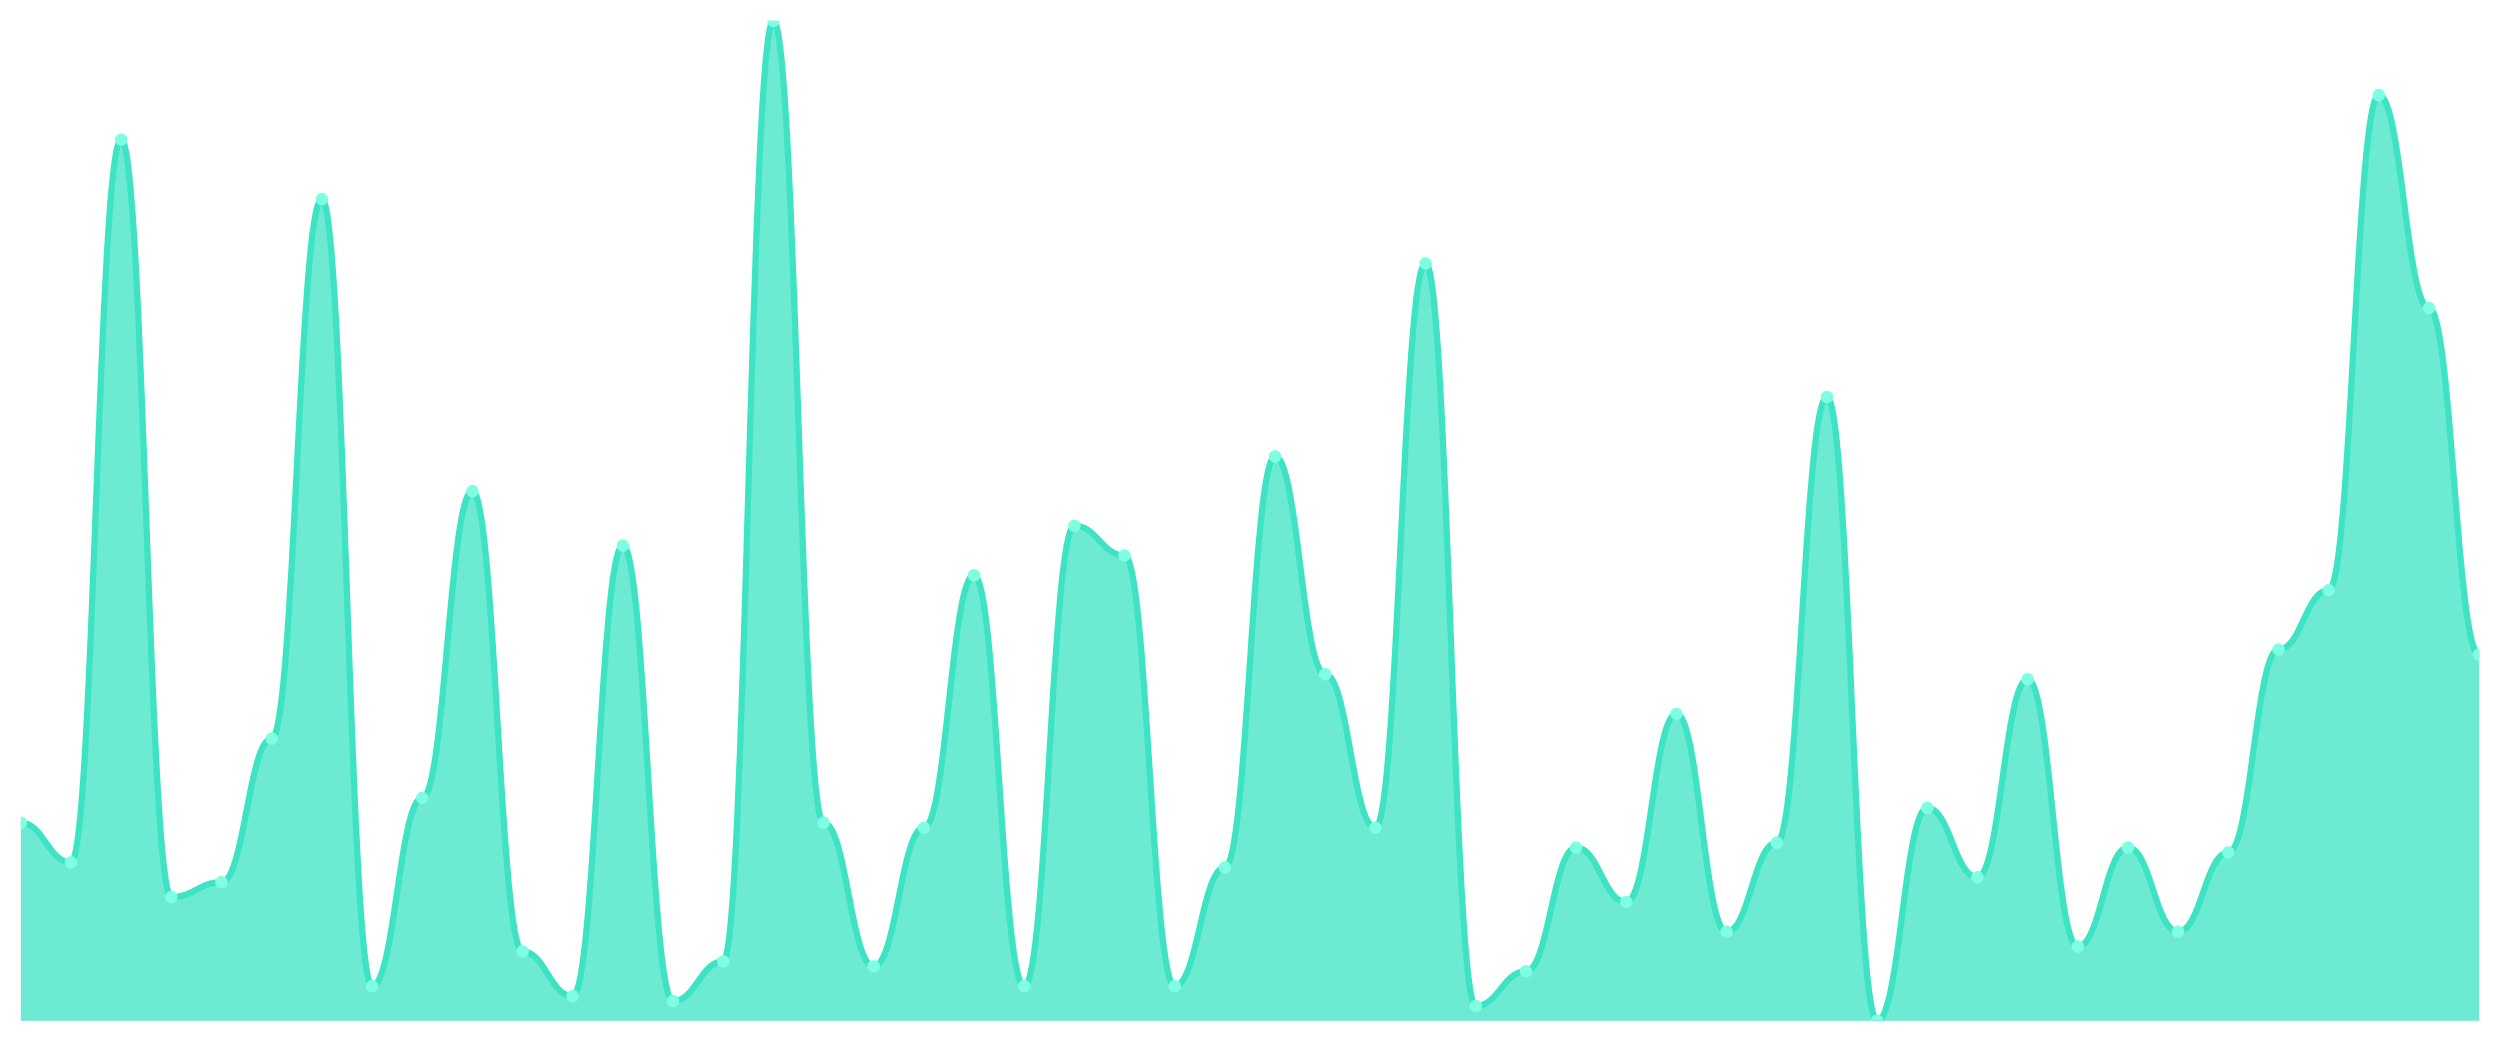
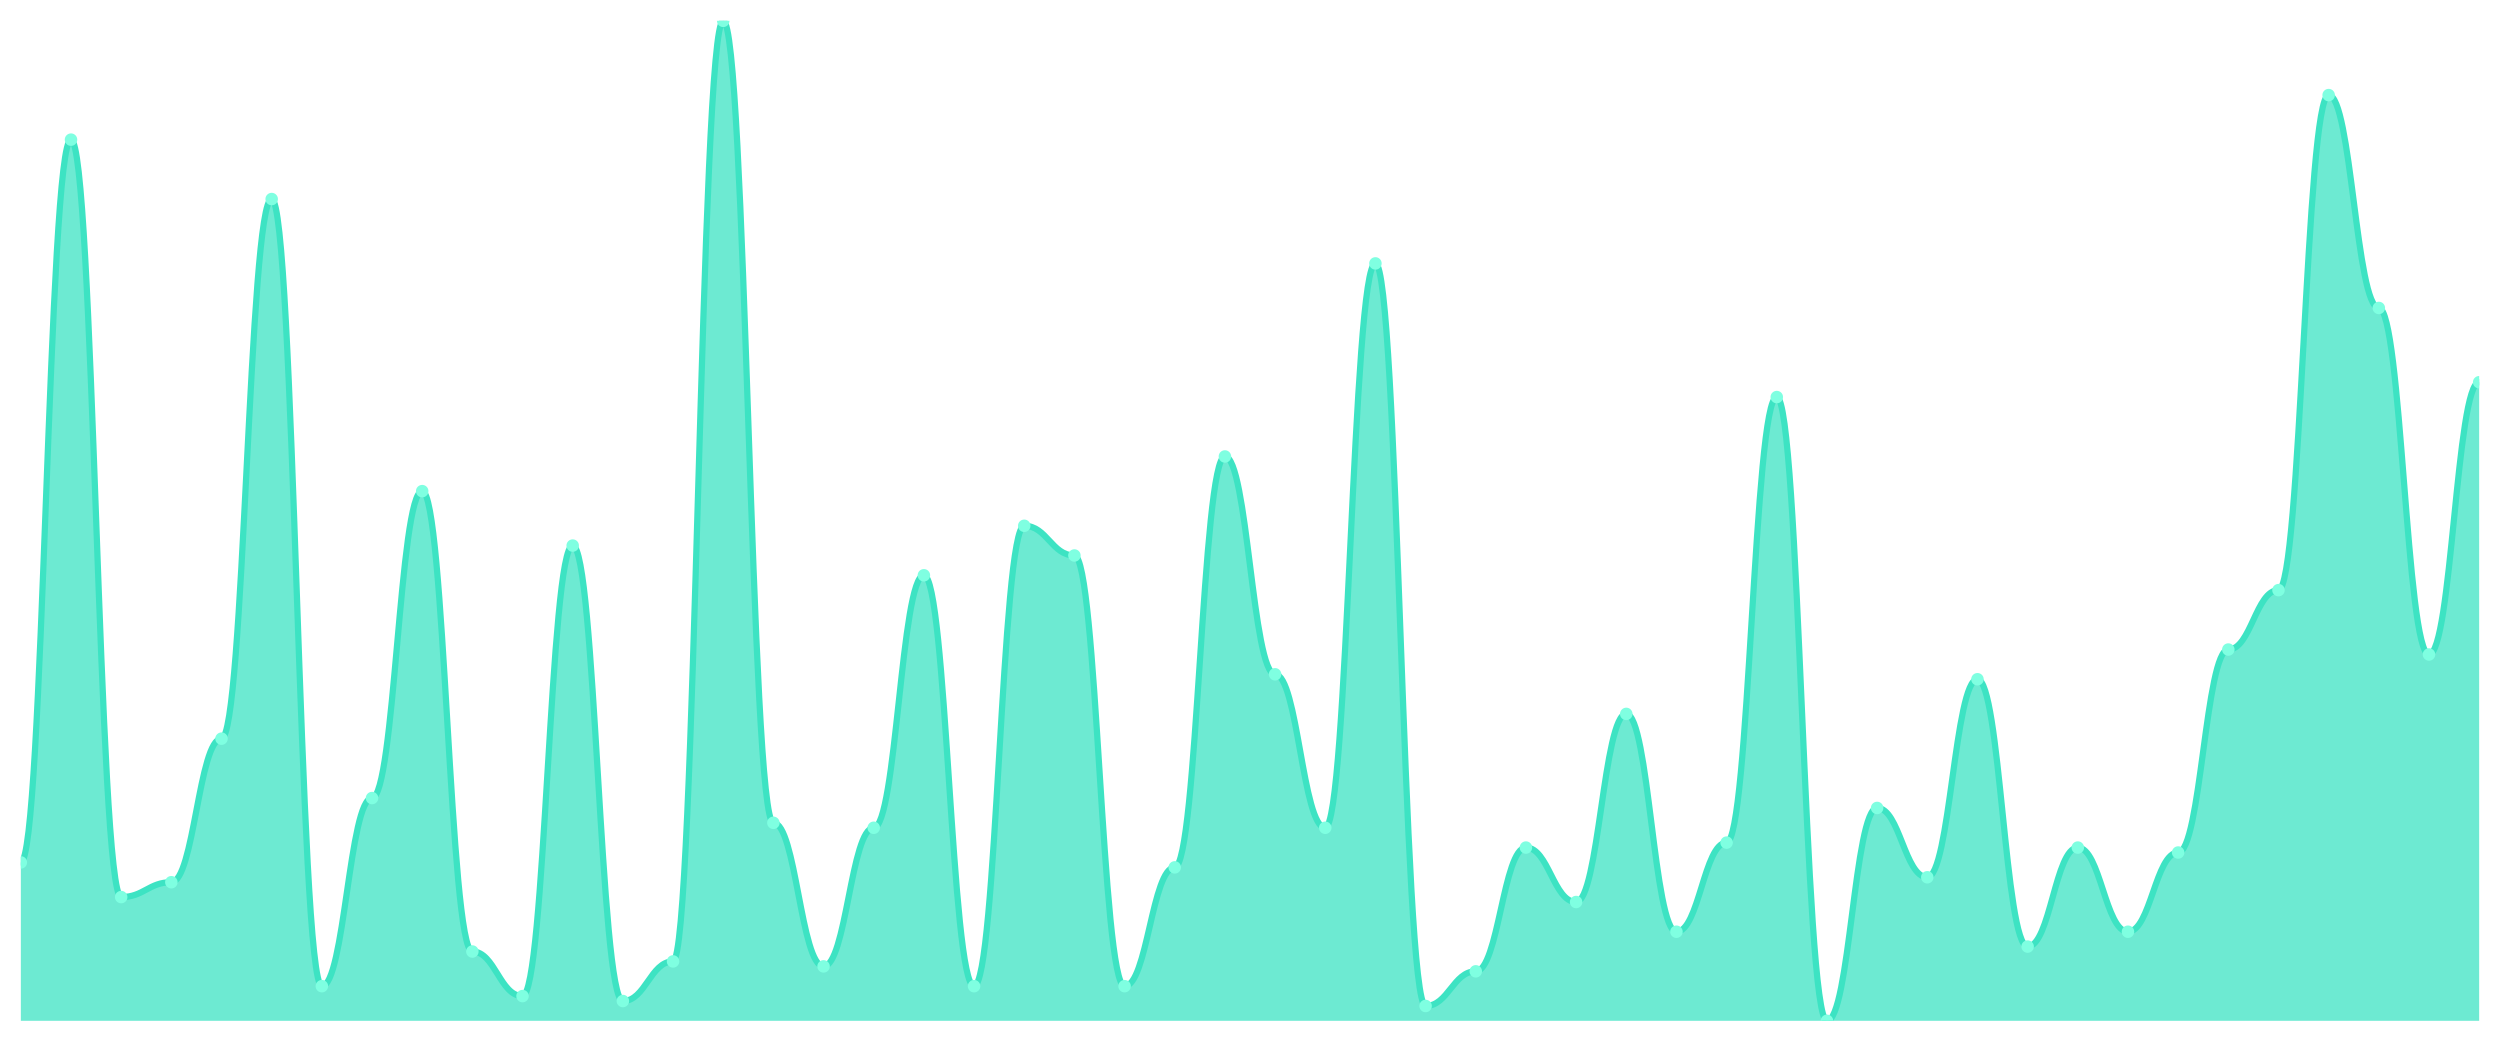
<svg xmlns="http://www.w3.org/2000/svg" viewBox="0 0 1200 500" width="1200" height="500">
  <defs>
    <clipPath id="c">
      <rect x="10" y="10" width="1180" height="480" />
    </clipPath>
  </defs>
  <rect width="1200" height="500" fill="none" />
  <g clip-path="url(#c)">
-     <path d="M 10,490 L 10,394.95 C 20.837,394.95 23.245,413.96 34.082,413.96 C 44.918,413.96 47.327,67.03 58.163,67.03 C 69,67.03 71.408,430.594 82.245,430.594 C 93.082,430.594 95.49,423.465 106.327,423.465 C 117.163,423.465 119.571,354.554 130.408,354.554 C 141.245,354.554 143.653,95.545 154.49,95.545 C 165.327,95.545 167.735,473.366 178.571,473.366 C 189.408,473.366 191.816,383.069 202.653,383.069 C 213.49,383.069 215.898,235.743 226.735,235.743 C 237.571,235.743 239.98,456.733 250.816,456.733 C 261.653,456.733 264.061,478.119 274.898,478.119 C 285.735,478.119 288.143,261.881 298.98,261.881 C 309.816,261.881 312.224,480.495 323.061,480.495 C 333.898,480.495 336.306,461.485 347.143,461.485 C 357.98,461.485 360.388,10 371.224,10 C 382.061,10 384.469,394.95 395.306,394.95 C 406.143,394.95 408.551,463.861 419.388,463.861 C 430.224,463.861 432.633,397.327 443.469,397.327 C 454.306,397.327 456.714,276.139 467.551,276.139 C 478.388,276.139 480.796,473.366 491.633,473.366 C 502.469,473.366 504.878,252.376 515.714,252.376 C 526.551,252.376 528.959,266.634 539.796,266.634 C 550.633,266.634 553.041,473.366 563.878,473.366 C 574.714,473.366 577.122,416.337 587.959,416.337 C 598.796,416.337 601.204,219.109 612.041,219.109 C 622.878,219.109 625.286,323.663 636.122,323.663 C 646.959,323.663 649.367,397.327 660.204,397.327 C 671.041,397.327 673.449,126.436 684.286,126.436 C 695.122,126.436 697.531,482.871 708.367,482.871 C 719.204,482.871 721.612,466.238 732.449,466.238 C 743.286,466.238 745.694,406.832 756.531,406.832 C 767.367,406.832 769.776,432.97 780.612,432.97 C 791.449,432.97 793.857,342.673 804.694,342.673 C 815.531,342.673 817.939,447.228 828.776,447.228 C 839.612,447.228 842.02,404.455 852.857,404.455 C 863.694,404.455 866.102,190.594 876.939,190.594 C 887.776,190.594 890.184,490 901.02,490 C 911.857,490 914.265,387.822 925.102,387.822 C 935.939,387.822 938.347,421.089 949.184,421.089 C 960.02,421.089 962.429,326.04 973.265,326.04 C 984.102,326.04 986.51,454.356 997.347,454.356 C 1008.184,454.356 1010.592,406.832 1021.429,406.832 C 1032.265,406.832 1034.673,447.228 1045.51,447.228 C 1056.347,447.228 1058.755,409.208 1069.592,409.208 C 1080.429,409.208 1082.837,311.782 1093.673,311.782 C 1104.51,311.782 1106.918,283.267 1117.755,283.267 C 1128.592,283.267 1131,45.644 1141.837,45.644 C 1152.673,45.644 1155.082,147.822 1165.918,147.822 C 1176.755,147.822 1179.163,314.158 1190,314.158 L 1190,490 Z" fill="rgba(61,227,195,0.75)" />
-     <path d="M 10,394.95 C 20.837,394.95 23.245,413.96 34.082,413.96 C 44.918,413.96 47.327,67.03 58.163,67.03 C 69,67.03 71.408,430.594 82.245,430.594 C 93.082,430.594 95.49,423.465 106.327,423.465 C 117.163,423.465 119.571,354.554 130.408,354.554 C 141.245,354.554 143.653,95.545 154.49,95.545 C 165.327,95.545 167.735,473.366 178.571,473.366 C 189.408,473.366 191.816,383.069 202.653,383.069 C 213.49,383.069 215.898,235.743 226.735,235.743 C 237.571,235.743 239.98,456.733 250.816,456.733 C 261.653,456.733 264.061,478.119 274.898,478.119 C 285.735,478.119 288.143,261.881 298.98,261.881 C 309.816,261.881 312.224,480.495 323.061,480.495 C 333.898,480.495 336.306,461.485 347.143,461.485 C 357.98,461.485 360.388,10 371.224,10 C 382.061,10 384.469,394.95 395.306,394.95 C 406.143,394.95 408.551,463.861 419.388,463.861 C 430.224,463.861 432.633,397.327 443.469,397.327 C 454.306,397.327 456.714,276.139 467.551,276.139 C 478.388,276.139 480.796,473.366 491.633,473.366 C 502.469,473.366 504.878,252.376 515.714,252.376 C 526.551,252.376 528.959,266.634 539.796,266.634 C 550.633,266.634 553.041,473.366 563.878,473.366 C 574.714,473.366 577.122,416.337 587.959,416.337 C 598.796,416.337 601.204,219.109 612.041,219.109 C 622.878,219.109 625.286,323.663 636.122,323.663 C 646.959,323.663 649.367,397.327 660.204,397.327 C 671.041,397.327 673.449,126.436 684.286,126.436 C 695.122,126.436 697.531,482.871 708.367,482.871 C 719.204,482.871 721.612,466.238 732.449,466.238 C 743.286,466.238 745.694,406.832 756.531,406.832 C 767.367,406.832 769.776,432.97 780.612,432.97 C 791.449,432.97 793.857,342.673 804.694,342.673 C 815.531,342.673 817.939,447.228 828.776,447.228 C 839.612,447.228 842.02,404.455 852.857,404.455 C 863.694,404.455 866.102,190.594 876.939,190.594 C 887.776,190.594 890.184,490 901.02,490 C 911.857,490 914.265,387.822 925.102,387.822 C 935.939,387.822 938.347,421.089 949.184,421.089 C 960.02,421.089 962.429,326.04 973.265,326.04 C 984.102,326.04 986.51,454.356 997.347,454.356 C 1008.184,454.356 1010.592,406.832 1021.429,406.832 C 1032.265,406.832 1034.673,447.228 1045.51,447.228 C 1056.347,447.228 1058.755,409.208 1069.592,409.208 C 1080.429,409.208 1082.837,311.782 1093.673,311.782 C 1104.51,311.782 1106.918,283.267 1117.755,283.267 C 1128.592,283.267 1131,45.644 1141.837,45.644 C 1152.673,45.644 1155.082,147.822 1165.918,147.822 C 1176.755,147.822 1179.163,314.158 1190,314.158" fill="none" stroke="#3de3c3" stroke-width="3" stroke-linecap="round" stroke-linejoin="round" />
-     <circle cx="10" cy="394.95" r="3" fill="#7fffe1" />
-     <circle cx="34.082" cy="413.96" r="3" fill="#7fffe1" />
-     <circle cx="58.163" cy="67.03" r="3" fill="#7fffe1" />
-     <circle cx="82.245" cy="430.594" r="3" fill="#7fffe1" />
-     <circle cx="106.327" cy="423.465" r="3" fill="#7fffe1" />
-     <circle cx="130.408" cy="354.554" r="3" fill="#7fffe1" />
-     <circle cx="154.49" cy="95.545" r="3" fill="#7fffe1" />
-     <circle cx="178.571" cy="473.366" r="3" fill="#7fffe1" />
-     <circle cx="202.653" cy="383.069" r="3" fill="#7fffe1" />
-     <circle cx="226.735" cy="235.743" r="3" fill="#7fffe1" />
-     <circle cx="250.816" cy="456.733" r="3" fill="#7fffe1" />
-     <circle cx="274.898" cy="478.119" r="3" fill="#7fffe1" />
-     <circle cx="298.98" cy="261.881" r="3" fill="#7fffe1" />
-     <circle cx="323.061" cy="480.495" r="3" fill="#7fffe1" />
-     <circle cx="347.143" cy="461.485" r="3" fill="#7fffe1" />
-     <circle cx="371.224" cy="10" r="3" fill="#7fffe1" />
-     <circle cx="395.306" cy="394.95" r="3" fill="#7fffe1" />
-     <circle cx="419.388" cy="463.861" r="3" fill="#7fffe1" />
-     <circle cx="443.469" cy="397.327" r="3" fill="#7fffe1" />
-     <circle cx="467.551" cy="276.139" r="3" fill="#7fffe1" />
-     <circle cx="491.633" cy="473.366" r="3" fill="#7fffe1" />
-     <circle cx="515.714" cy="252.376" r="3" fill="#7fffe1" />
-     <circle cx="539.796" cy="266.634" r="3" fill="#7fffe1" />
-     <circle cx="563.878" cy="473.366" r="3" fill="#7fffe1" />
-     <circle cx="587.959" cy="416.337" r="3" fill="#7fffe1" />
-     <circle cx="612.041" cy="219.109" r="3" fill="#7fffe1" />
-     <circle cx="636.122" cy="323.663" r="3" fill="#7fffe1" />
-     <circle cx="660.204" cy="397.327" r="3" fill="#7fffe1" />
-     <circle cx="684.286" cy="126.436" r="3" fill="#7fffe1" />
-     <circle cx="708.367" cy="482.871" r="3" fill="#7fffe1" />
-     <circle cx="732.449" cy="466.238" r="3" fill="#7fffe1" />
-     <circle cx="756.531" cy="406.832" r="3" fill="#7fffe1" />
-     <circle cx="780.612" cy="432.97" r="3" fill="#7fffe1" />
-     <circle cx="804.694" cy="342.673" r="3" fill="#7fffe1" />
-     <circle cx="828.776" cy="447.228" r="3" fill="#7fffe1" />
-     <circle cx="852.857" cy="404.455" r="3" fill="#7fffe1" />
-     <circle cx="876.939" cy="190.594" r="3" fill="#7fffe1" />
-     <circle cx="901.02" cy="490" r="3" fill="#7fffe1" />
-     <circle cx="925.102" cy="387.822" r="3" fill="#7fffe1" />
-     <circle cx="949.184" cy="421.089" r="3" fill="#7fffe1" />
-     <circle cx="973.265" cy="326.04" r="3" fill="#7fffe1" />
-     <circle cx="997.347" cy="454.356" r="3" fill="#7fffe1" />
-     <circle cx="1021.429" cy="406.832" r="3" fill="#7fffe1" />
-     <circle cx="1045.51" cy="447.228" r="3" fill="#7fffe1" />
-     <circle cx="1069.592" cy="409.208" r="3" fill="#7fffe1" />
-     <circle cx="1093.673" cy="311.782" r="3" fill="#7fffe1" />
-     <circle cx="1117.755" cy="283.267" r="3" fill="#7fffe1" />
-     <circle cx="1141.837" cy="45.644" r="3" fill="#7fffe1" />
-     <circle cx="1165.918" cy="147.822" r="3" fill="#7fffe1" />
-     <circle cx="1190" cy="314.158" r="3" fill="#7fffe1" />
+     <path d="M 10,490 L 10,413.96 C 20.837,413.96 23.245,67.03 34.082,67.03 C 44.918,67.03 47.327,430.594 58.163,430.594 C 69,430.594 71.408,423.465 82.245,423.465 C 93.082,423.465 95.49,354.554 106.327,354.554 C 117.163,354.554 119.571,95.545 130.408,95.545 C 141.245,95.545 143.653,473.366 154.49,473.366 C 165.327,473.366 167.735,383.069 178.571,383.069 C 189.408,383.069 191.816,235.743 202.653,235.743 C 213.49,235.743 215.898,456.733 226.735,456.733 C 237.571,456.733 239.98,478.119 250.816,478.119 C 261.653,478.119 264.061,261.881 274.898,261.881 C 285.735,261.881 288.143,480.495 298.98,480.495 C 309.816,480.495 312.224,461.485 323.061,461.485 C 333.898,461.485 336.306,10 347.143,10 C 357.98,10 360.388,394.95 371.224,394.95 C 382.061,394.95 384.469,463.861 395.306,463.861 C 406.143,463.861 408.551,397.327 419.388,397.327 C 430.224,397.327 432.633,276.139 443.469,276.139 C 454.306,276.139 456.714,473.366 467.551,473.366 C 478.388,473.366 480.796,252.376 491.633,252.376 C 502.469,252.376 504.878,266.634 515.714,266.634 C 526.551,266.634 528.959,473.366 539.796,473.366 C 550.633,473.366 553.041,416.337 563.878,416.337 C 574.714,416.337 577.122,219.109 587.959,219.109 C 598.796,219.109 601.204,323.663 612.041,323.663 C 622.878,323.663 625.286,397.327 636.122,397.327 C 646.959,397.327 649.367,126.436 660.204,126.436 C 671.041,126.436 673.449,482.871 684.286,482.871 C 695.122,482.871 697.531,466.238 708.367,466.238 C 719.204,466.238 721.612,406.832 732.449,406.832 C 743.286,406.832 745.694,432.97 756.531,432.97 C 767.367,432.97 769.776,342.673 780.612,342.673 C 791.449,342.673 793.857,447.228 804.694,447.228 C 815.531,447.228 817.939,404.455 828.776,404.455 C 839.612,404.455 842.02,190.594 852.857,190.594 C 863.694,190.594 866.102,490 876.939,490 C 887.776,490 890.184,387.822 901.02,387.822 C 911.857,387.822 914.265,421.089 925.102,421.089 C 935.939,421.089 938.347,326.04 949.184,326.04 C 960.02,326.04 962.429,454.356 973.265,454.356 C 984.102,454.356 986.51,406.832 997.347,406.832 C 1008.184,406.832 1010.592,447.228 1021.429,447.228 C 1032.265,447.228 1034.673,409.208 1045.51,409.208 C 1056.347,409.208 1058.755,311.782 1069.592,311.782 C 1080.429,311.782 1082.837,283.267 1093.673,283.267 C 1104.51,283.267 1106.918,45.644 1117.755,45.644 C 1128.592,45.644 1131,147.822 1141.837,147.822 C 1152.673,147.822 1155.082,314.158 1165.918,314.158 C 1176.755,314.158 1179.163,183.465 1190,183.465 L 1190,490 Z" fill="rgba(61,227,195,0.75)" />
+     <path d="M 10,413.96 C 20.837,413.96 23.245,67.03 34.082,67.03 C 44.918,67.03 47.327,430.594 58.163,430.594 C 69,430.594 71.408,423.465 82.245,423.465 C 93.082,423.465 95.49,354.554 106.327,354.554 C 117.163,354.554 119.571,95.545 130.408,95.545 C 141.245,95.545 143.653,473.366 154.49,473.366 C 165.327,473.366 167.735,383.069 178.571,383.069 C 189.408,383.069 191.816,235.743 202.653,235.743 C 213.49,235.743 215.898,456.733 226.735,456.733 C 237.571,456.733 239.98,478.119 250.816,478.119 C 261.653,478.119 264.061,261.881 274.898,261.881 C 285.735,261.881 288.143,480.495 298.98,480.495 C 309.816,480.495 312.224,461.485 323.061,461.485 C 333.898,461.485 336.306,10 347.143,10 C 357.98,10 360.388,394.95 371.224,394.95 C 382.061,394.95 384.469,463.861 395.306,463.861 C 406.143,463.861 408.551,397.327 419.388,397.327 C 430.224,397.327 432.633,276.139 443.469,276.139 C 454.306,276.139 456.714,473.366 467.551,473.366 C 478.388,473.366 480.796,252.376 491.633,252.376 C 502.469,252.376 504.878,266.634 515.714,266.634 C 526.551,266.634 528.959,473.366 539.796,473.366 C 550.633,473.366 553.041,416.337 563.878,416.337 C 574.714,416.337 577.122,219.109 587.959,219.109 C 598.796,219.109 601.204,323.663 612.041,323.663 C 622.878,323.663 625.286,397.327 636.122,397.327 C 646.959,397.327 649.367,126.436 660.204,126.436 C 671.041,126.436 673.449,482.871 684.286,482.871 C 695.122,482.871 697.531,466.238 708.367,466.238 C 719.204,466.238 721.612,406.832 732.449,406.832 C 743.286,406.832 745.694,432.97 756.531,432.97 C 767.367,432.97 769.776,342.673 780.612,342.673 C 791.449,342.673 793.857,447.228 804.694,447.228 C 815.531,447.228 817.939,404.455 828.776,404.455 C 839.612,404.455 842.02,190.594 852.857,190.594 C 863.694,190.594 866.102,490 876.939,490 C 887.776,490 890.184,387.822 901.02,387.822 C 911.857,387.822 914.265,421.089 925.102,421.089 C 935.939,421.089 938.347,326.04 949.184,326.04 C 960.02,326.04 962.429,454.356 973.265,454.356 C 984.102,454.356 986.51,406.832 997.347,406.832 C 1008.184,406.832 1010.592,447.228 1021.429,447.228 C 1032.265,447.228 1034.673,409.208 1045.51,409.208 C 1056.347,409.208 1058.755,311.782 1069.592,311.782 C 1080.429,311.782 1082.837,283.267 1093.673,283.267 C 1104.51,283.267 1106.918,45.644 1117.755,45.644 C 1128.592,45.644 1131,147.822 1141.837,147.822 C 1152.673,147.822 1155.082,314.158 1165.918,314.158 C 1176.755,314.158 1179.163,183.465 1190,183.465" fill="none" stroke="#3de3c3" stroke-width="3" stroke-linecap="round" stroke-linejoin="round" />
+     <circle cx="10" cy="413.96" r="3" fill="#7fffe1" />
+     <circle cx="34.082" cy="67.03" r="3" fill="#7fffe1" />
+     <circle cx="58.163" cy="430.594" r="3" fill="#7fffe1" />
+     <circle cx="82.245" cy="423.465" r="3" fill="#7fffe1" />
+     <circle cx="106.327" cy="354.554" r="3" fill="#7fffe1" />
+     <circle cx="130.408" cy="95.545" r="3" fill="#7fffe1" />
+     <circle cx="154.49" cy="473.366" r="3" fill="#7fffe1" />
+     <circle cx="178.571" cy="383.069" r="3" fill="#7fffe1" />
+     <circle cx="202.653" cy="235.743" r="3" fill="#7fffe1" />
+     <circle cx="226.735" cy="456.733" r="3" fill="#7fffe1" />
+     <circle cx="250.816" cy="478.119" r="3" fill="#7fffe1" />
+     <circle cx="274.898" cy="261.881" r="3" fill="#7fffe1" />
+     <circle cx="298.98" cy="480.495" r="3" fill="#7fffe1" />
+     <circle cx="323.061" cy="461.485" r="3" fill="#7fffe1" />
+     <circle cx="347.143" cy="10" r="3" fill="#7fffe1" />
+     <circle cx="371.224" cy="394.95" r="3" fill="#7fffe1" />
+     <circle cx="395.306" cy="463.861" r="3" fill="#7fffe1" />
+     <circle cx="419.388" cy="397.327" r="3" fill="#7fffe1" />
+     <circle cx="443.469" cy="276.139" r="3" fill="#7fffe1" />
+     <circle cx="467.551" cy="473.366" r="3" fill="#7fffe1" />
+     <circle cx="491.633" cy="252.376" r="3" fill="#7fffe1" />
+     <circle cx="515.714" cy="266.634" r="3" fill="#7fffe1" />
+     <circle cx="539.796" cy="473.366" r="3" fill="#7fffe1" />
+     <circle cx="563.878" cy="416.337" r="3" fill="#7fffe1" />
+     <circle cx="587.959" cy="219.109" r="3" fill="#7fffe1" />
+     <circle cx="612.041" cy="323.663" r="3" fill="#7fffe1" />
+     <circle cx="636.122" cy="397.327" r="3" fill="#7fffe1" />
+     <circle cx="660.204" cy="126.436" r="3" fill="#7fffe1" />
+     <circle cx="684.286" cy="482.871" r="3" fill="#7fffe1" />
+     <circle cx="708.367" cy="466.238" r="3" fill="#7fffe1" />
+     <circle cx="732.449" cy="406.832" r="3" fill="#7fffe1" />
+     <circle cx="756.531" cy="432.97" r="3" fill="#7fffe1" />
+     <circle cx="780.612" cy="342.673" r="3" fill="#7fffe1" />
+     <circle cx="804.694" cy="447.228" r="3" fill="#7fffe1" />
+     <circle cx="828.776" cy="404.455" r="3" fill="#7fffe1" />
+     <circle cx="852.857" cy="190.594" r="3" fill="#7fffe1" />
+     <circle cx="876.939" cy="490" r="3" fill="#7fffe1" />
+     <circle cx="901.02" cy="387.822" r="3" fill="#7fffe1" />
+     <circle cx="925.102" cy="421.089" r="3" fill="#7fffe1" />
+     <circle cx="949.184" cy="326.04" r="3" fill="#7fffe1" />
+     <circle cx="973.265" cy="454.356" r="3" fill="#7fffe1" />
+     <circle cx="997.347" cy="406.832" r="3" fill="#7fffe1" />
+     <circle cx="1021.429" cy="447.228" r="3" fill="#7fffe1" />
+     <circle cx="1045.51" cy="409.208" r="3" fill="#7fffe1" />
+     <circle cx="1069.592" cy="311.782" r="3" fill="#7fffe1" />
+     <circle cx="1093.673" cy="283.267" r="3" fill="#7fffe1" />
+     <circle cx="1117.755" cy="45.644" r="3" fill="#7fffe1" />
+     <circle cx="1141.837" cy="147.822" r="3" fill="#7fffe1" />
+     <circle cx="1165.918" cy="314.158" r="3" fill="#7fffe1" />
+     <circle cx="1190" cy="183.465" r="3" fill="#7fffe1" />
  </g>
</svg>
